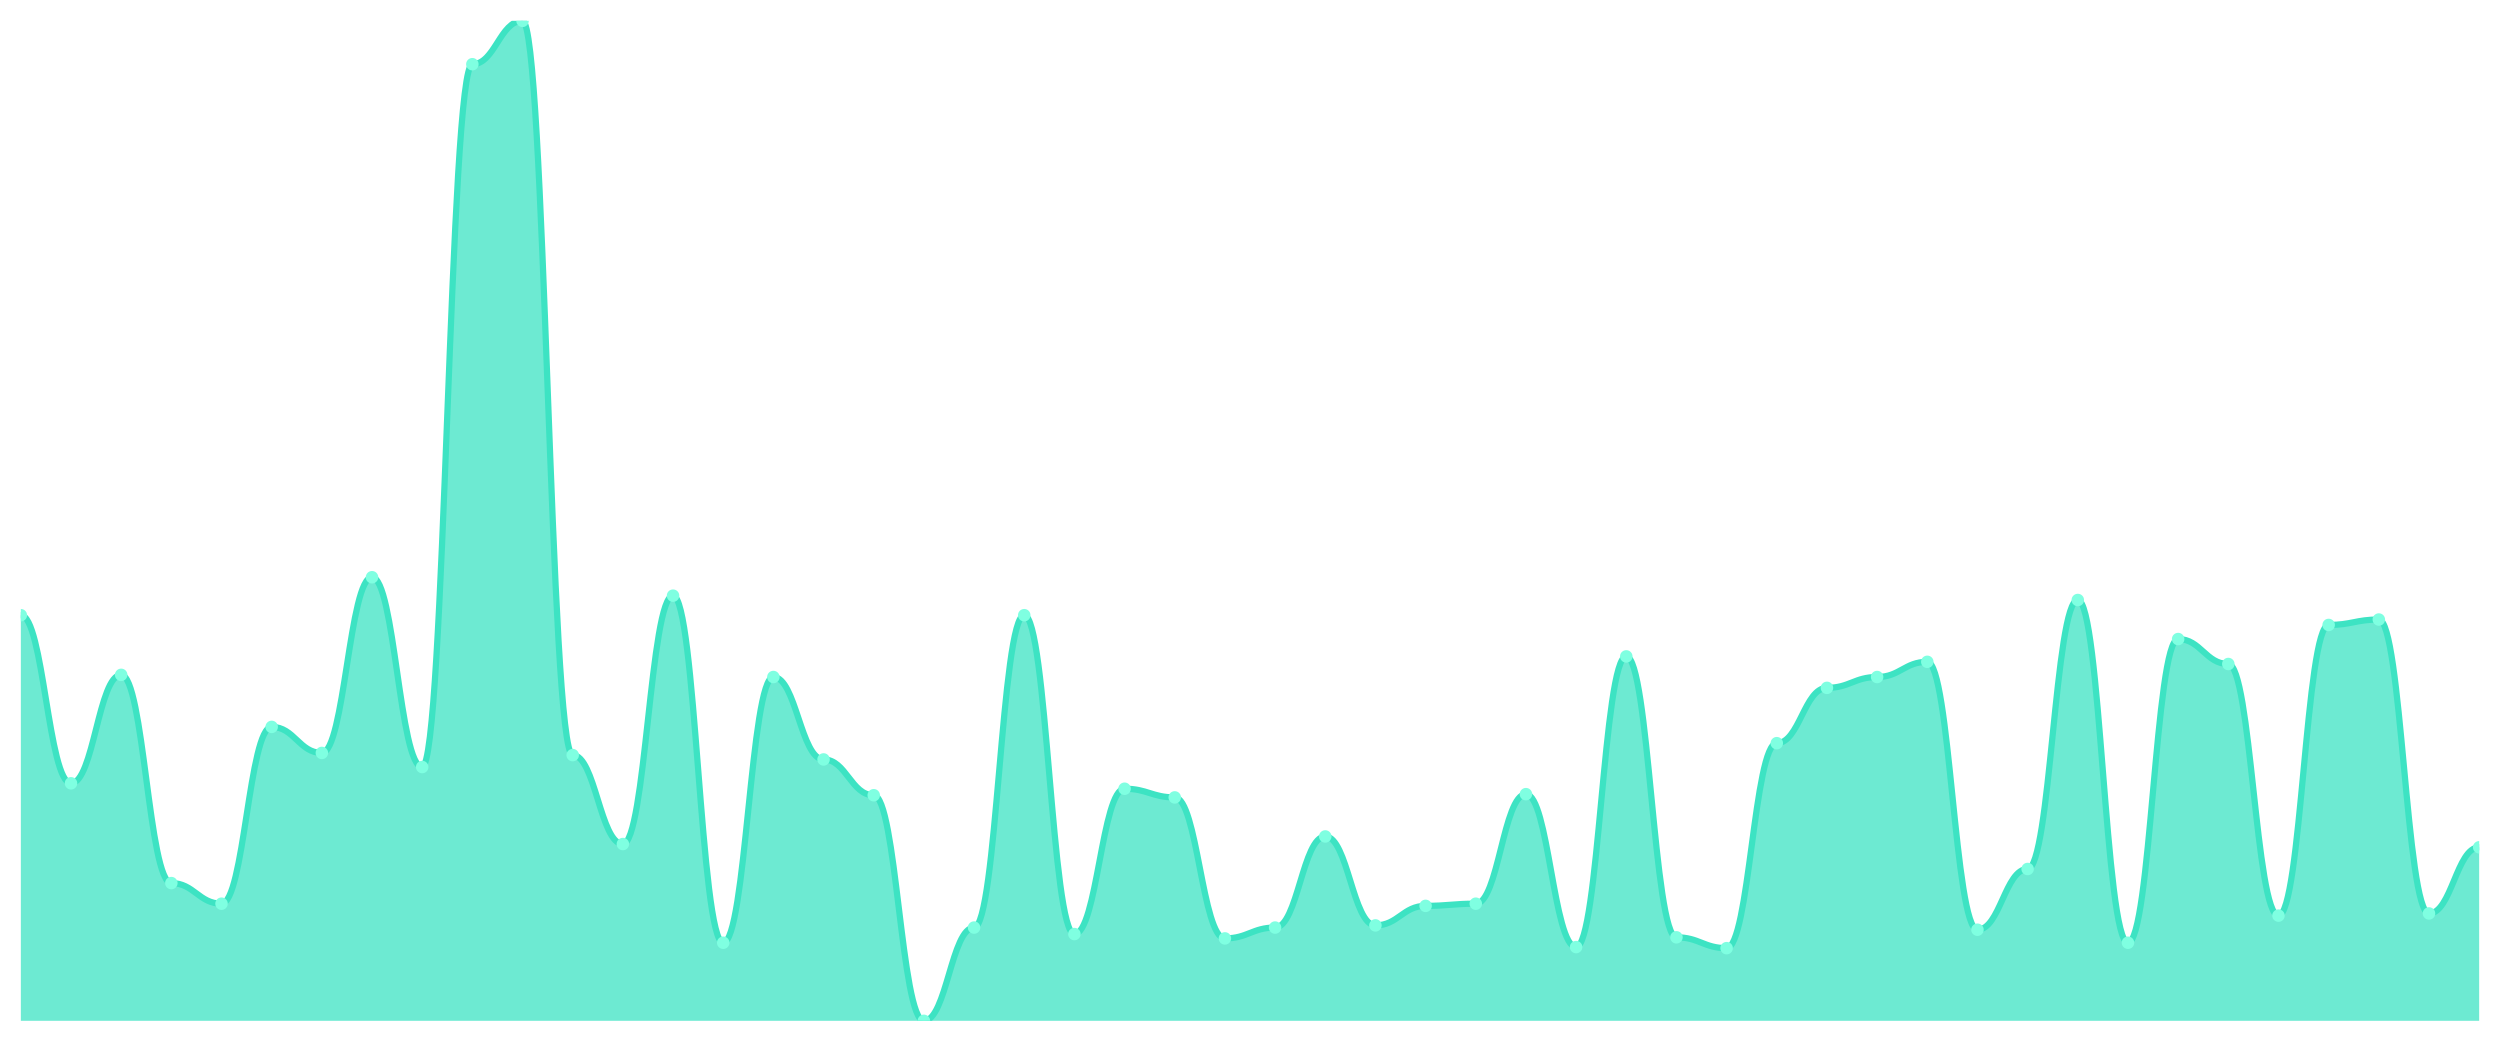
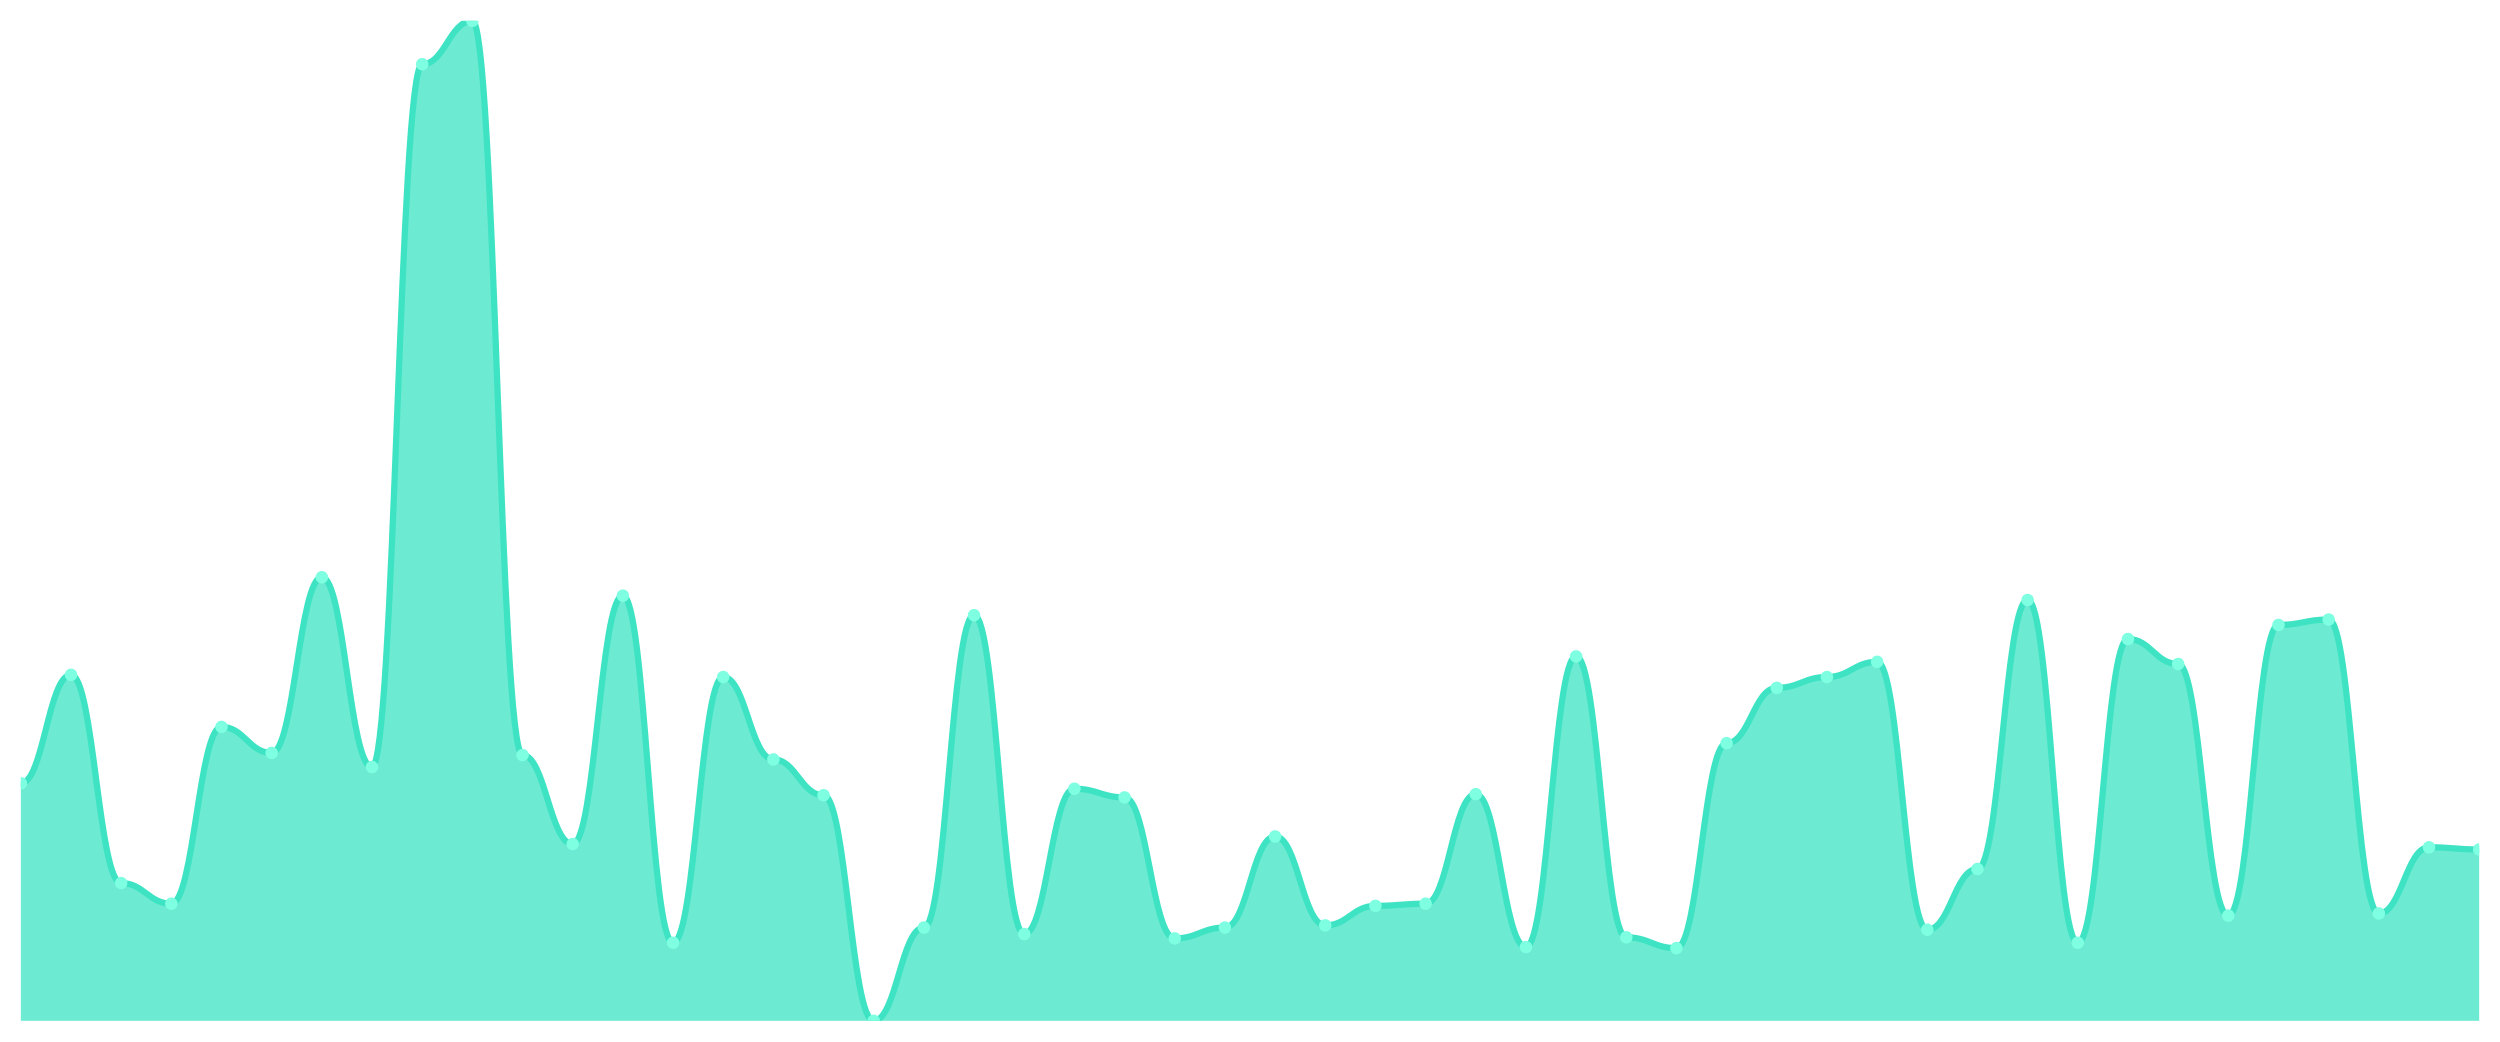
<svg xmlns="http://www.w3.org/2000/svg" viewBox="0 0 1200 500" width="1200" height="500">
  <defs>
    <clipPath id="c">
      <rect x="10" y="10" width="1180" height="480" />
    </clipPath>
  </defs>
  <rect width="1200" height="500" fill="none" />
  <g clip-path="url(#c)">
-     <path d="M 10,490 L 10,295.293 C 20.837,295.293 23.245,375.987 34.082,375.987 C 44.918,375.987 47.327,323.926 58.163,323.926 C 69,323.926 71.408,423.883 82.245,423.883 C 93.082,423.883 95.49,433.774 106.327,433.774 C 117.163,433.774 119.571,348.915 130.408,348.915 C 141.245,348.915 143.653,361.41 154.49,361.41 C 165.327,361.41 167.735,277.072 178.571,277.072 C 189.408,277.072 191.816,368.178 202.653,368.178 C 213.49,368.178 215.898,30.824 226.735,30.824 C 237.571,30.824 239.98,10 250.816,10 C 261.653,10 264.061,362.451 274.898,362.451 C 285.735,362.451 288.143,405.141 298.98,405.141 C 309.816,405.141 312.224,285.922 323.061,285.922 C 333.898,285.922 336.306,452.516 347.143,452.516 C 357.98,452.516 360.388,324.967 371.224,324.967 C 382.061,324.967 384.469,364.534 395.306,364.534 C 406.143,364.534 408.551,381.714 419.388,381.714 C 430.224,381.714 432.633,490 443.469,490 C 454.306,490 456.714,445.228 467.551,445.228 C 478.388,445.228 480.796,295.293 491.633,295.293 C 502.469,295.293 504.878,448.351 515.714,448.351 C 526.551,448.351 528.959,378.59 539.796,378.59 C 550.633,378.59 553.041,382.755 563.878,382.755 C 574.714,382.755 577.122,450.434 587.959,450.434 C 598.796,450.434 601.204,445.228 612.041,445.228 C 622.878,445.228 625.286,401.497 636.122,401.497 C 646.959,401.497 649.367,444.187 660.204,444.187 C 671.041,444.187 673.449,434.816 684.286,434.816 C 695.122,434.816 697.531,433.774 708.367,433.774 C 719.204,433.774 721.612,381.193 732.449,381.193 C 743.286,381.193 745.694,454.599 756.531,454.599 C 767.367,454.599 769.776,315.076 780.612,315.076 C 791.449,315.076 793.857,449.913 804.694,449.913 C 815.531,449.913 817.939,455.119 828.776,455.119 C 839.612,455.119 842.02,356.725 852.857,356.725 C 863.694,356.725 866.102,330.174 876.939,330.174 C 887.776,330.174 890.184,324.967 901.02,324.967 C 911.857,324.967 914.265,317.679 925.102,317.679 C 935.939,317.679 938.347,446.269 949.184,446.269 C 960.02,446.269 962.429,417.115 973.265,417.115 C 984.102,417.115 986.51,288.004 997.347,288.004 C 1008.184,288.004 1010.592,452.516 1021.429,452.516 C 1032.265,452.516 1034.673,306.746 1045.51,306.746 C 1056.347,306.746 1058.755,318.72 1069.592,318.72 C 1080.429,318.72 1082.837,439.501 1093.673,439.501 C 1104.51,439.501 1106.918,299.978 1117.755,299.978 C 1128.592,299.978 1131,297.375 1141.837,297.375 C 1152.673,297.375 1155.082,438.46 1165.918,438.46 C 1176.755,438.46 1179.163,406.703 1190,406.703 L 1190,490 Z" fill="rgba(61,227,195,0.75)" />
-     <path d="M 10,295.293 C 20.837,295.293 23.245,375.987 34.082,375.987 C 44.918,375.987 47.327,323.926 58.163,323.926 C 69,323.926 71.408,423.883 82.245,423.883 C 93.082,423.883 95.49,433.774 106.327,433.774 C 117.163,433.774 119.571,348.915 130.408,348.915 C 141.245,348.915 143.653,361.41 154.49,361.41 C 165.327,361.41 167.735,277.072 178.571,277.072 C 189.408,277.072 191.816,368.178 202.653,368.178 C 213.49,368.178 215.898,30.824 226.735,30.824 C 237.571,30.824 239.98,10 250.816,10 C 261.653,10 264.061,362.451 274.898,362.451 C 285.735,362.451 288.143,405.141 298.98,405.141 C 309.816,405.141 312.224,285.922 323.061,285.922 C 333.898,285.922 336.306,452.516 347.143,452.516 C 357.98,452.516 360.388,324.967 371.224,324.967 C 382.061,324.967 384.469,364.534 395.306,364.534 C 406.143,364.534 408.551,381.714 419.388,381.714 C 430.224,381.714 432.633,490 443.469,490 C 454.306,490 456.714,445.228 467.551,445.228 C 478.388,445.228 480.796,295.293 491.633,295.293 C 502.469,295.293 504.878,448.351 515.714,448.351 C 526.551,448.351 528.959,378.59 539.796,378.59 C 550.633,378.59 553.041,382.755 563.878,382.755 C 574.714,382.755 577.122,450.434 587.959,450.434 C 598.796,450.434 601.204,445.228 612.041,445.228 C 622.878,445.228 625.286,401.497 636.122,401.497 C 646.959,401.497 649.367,444.187 660.204,444.187 C 671.041,444.187 673.449,434.816 684.286,434.816 C 695.122,434.816 697.531,433.774 708.367,433.774 C 719.204,433.774 721.612,381.193 732.449,381.193 C 743.286,381.193 745.694,454.599 756.531,454.599 C 767.367,454.599 769.776,315.076 780.612,315.076 C 791.449,315.076 793.857,449.913 804.694,449.913 C 815.531,449.913 817.939,455.119 828.776,455.119 C 839.612,455.119 842.02,356.725 852.857,356.725 C 863.694,356.725 866.102,330.174 876.939,330.174 C 887.776,330.174 890.184,324.967 901.02,324.967 C 911.857,324.967 914.265,317.679 925.102,317.679 C 935.939,317.679 938.347,446.269 949.184,446.269 C 960.02,446.269 962.429,417.115 973.265,417.115 C 984.102,417.115 986.51,288.004 997.347,288.004 C 1008.184,288.004 1010.592,452.516 1021.429,452.516 C 1032.265,452.516 1034.673,306.746 1045.51,306.746 C 1056.347,306.746 1058.755,318.72 1069.592,318.72 C 1080.429,318.72 1082.837,439.501 1093.673,439.501 C 1104.51,439.501 1106.918,299.978 1117.755,299.978 C 1128.592,299.978 1131,297.375 1141.837,297.375 C 1152.673,297.375 1155.082,438.46 1165.918,438.46 C 1176.755,438.46 1179.163,406.703 1190,406.703" fill="none" stroke="#3de3c3" stroke-width="3" stroke-linecap="round" stroke-linejoin="round" />
-     <circle cx="10" cy="295.293" r="3" fill="#7fffe1" />
-     <circle cx="34.082" cy="375.987" r="3" fill="#7fffe1" />
-     <circle cx="58.163" cy="323.926" r="3" fill="#7fffe1" />
-     <circle cx="82.245" cy="423.883" r="3" fill="#7fffe1" />
-     <circle cx="106.327" cy="433.774" r="3" fill="#7fffe1" />
-     <circle cx="130.408" cy="348.915" r="3" fill="#7fffe1" />
-     <circle cx="154.49" cy="361.41" r="3" fill="#7fffe1" />
-     <circle cx="178.571" cy="277.072" r="3" fill="#7fffe1" />
-     <circle cx="202.653" cy="368.178" r="3" fill="#7fffe1" />
-     <circle cx="226.735" cy="30.824" r="3" fill="#7fffe1" />
-     <circle cx="250.816" cy="10" r="3" fill="#7fffe1" />
-     <circle cx="274.898" cy="362.451" r="3" fill="#7fffe1" />
-     <circle cx="298.98" cy="405.141" r="3" fill="#7fffe1" />
-     <circle cx="323.061" cy="285.922" r="3" fill="#7fffe1" />
-     <circle cx="347.143" cy="452.516" r="3" fill="#7fffe1" />
-     <circle cx="371.224" cy="324.967" r="3" fill="#7fffe1" />
-     <circle cx="395.306" cy="364.534" r="3" fill="#7fffe1" />
-     <circle cx="419.388" cy="381.714" r="3" fill="#7fffe1" />
-     <circle cx="443.469" cy="490" r="3" fill="#7fffe1" />
-     <circle cx="467.551" cy="445.228" r="3" fill="#7fffe1" />
-     <circle cx="491.633" cy="295.293" r="3" fill="#7fffe1" />
-     <circle cx="515.714" cy="448.351" r="3" fill="#7fffe1" />
-     <circle cx="539.796" cy="378.59" r="3" fill="#7fffe1" />
-     <circle cx="563.878" cy="382.755" r="3" fill="#7fffe1" />
-     <circle cx="587.959" cy="450.434" r="3" fill="#7fffe1" />
-     <circle cx="612.041" cy="445.228" r="3" fill="#7fffe1" />
-     <circle cx="636.122" cy="401.497" r="3" fill="#7fffe1" />
-     <circle cx="660.204" cy="444.187" r="3" fill="#7fffe1" />
-     <circle cx="684.286" cy="434.816" r="3" fill="#7fffe1" />
-     <circle cx="708.367" cy="433.774" r="3" fill="#7fffe1" />
-     <circle cx="732.449" cy="381.193" r="3" fill="#7fffe1" />
-     <circle cx="756.531" cy="454.599" r="3" fill="#7fffe1" />
-     <circle cx="780.612" cy="315.076" r="3" fill="#7fffe1" />
-     <circle cx="804.694" cy="449.913" r="3" fill="#7fffe1" />
-     <circle cx="828.776" cy="455.119" r="3" fill="#7fffe1" />
-     <circle cx="852.857" cy="356.725" r="3" fill="#7fffe1" />
-     <circle cx="876.939" cy="330.174" r="3" fill="#7fffe1" />
-     <circle cx="901.02" cy="324.967" r="3" fill="#7fffe1" />
-     <circle cx="925.102" cy="317.679" r="3" fill="#7fffe1" />
-     <circle cx="949.184" cy="446.269" r="3" fill="#7fffe1" />
-     <circle cx="973.265" cy="417.115" r="3" fill="#7fffe1" />
-     <circle cx="997.347" cy="288.004" r="3" fill="#7fffe1" />
-     <circle cx="1021.429" cy="452.516" r="3" fill="#7fffe1" />
-     <circle cx="1045.51" cy="306.746" r="3" fill="#7fffe1" />
-     <circle cx="1069.592" cy="318.72" r="3" fill="#7fffe1" />
-     <circle cx="1093.673" cy="439.501" r="3" fill="#7fffe1" />
-     <circle cx="1117.755" cy="299.978" r="3" fill="#7fffe1" />
-     <circle cx="1141.837" cy="297.375" r="3" fill="#7fffe1" />
-     <circle cx="1165.918" cy="438.46" r="3" fill="#7fffe1" />
-     <circle cx="1190" cy="406.703" r="3" fill="#7fffe1" />
+     <path d="M 10,490 L 10,375.987 C 20.837,375.987 23.245,323.926 34.082,323.926 C 44.918,323.926 47.327,423.883 58.163,423.883 C 69,423.883 71.408,433.774 82.245,433.774 C 93.082,433.774 95.49,348.915 106.327,348.915 C 117.163,348.915 119.571,361.41 130.408,361.41 C 141.245,361.41 143.653,277.072 154.49,277.072 C 165.327,277.072 167.735,368.178 178.571,368.178 C 189.408,368.178 191.816,30.824 202.653,30.824 C 213.49,30.824 215.898,10 226.735,10 C 237.571,10 239.98,362.451 250.816,362.451 C 261.653,362.451 264.061,405.141 274.898,405.141 C 285.735,405.141 288.143,285.922 298.98,285.922 C 309.816,285.922 312.224,452.516 323.061,452.516 C 333.898,452.516 336.306,324.967 347.143,324.967 C 357.98,324.967 360.388,364.534 371.224,364.534 C 382.061,364.534 384.469,381.714 395.306,381.714 C 406.143,381.714 408.551,490 419.388,490 C 430.224,490 432.633,445.228 443.469,445.228 C 454.306,445.228 456.714,295.293 467.551,295.293 C 478.388,295.293 480.796,448.351 491.633,448.351 C 502.469,448.351 504.878,378.59 515.714,378.59 C 526.551,378.59 528.959,382.755 539.796,382.755 C 550.633,382.755 553.041,450.434 563.878,450.434 C 574.714,450.434 577.122,445.228 587.959,445.228 C 598.796,445.228 601.204,401.497 612.041,401.497 C 622.878,401.497 625.286,444.187 636.122,444.187 C 646.959,444.187 649.367,434.816 660.204,434.816 C 671.041,434.816 673.449,433.774 684.286,433.774 C 695.122,433.774 697.531,381.193 708.367,381.193 C 719.204,381.193 721.612,454.599 732.449,454.599 C 743.286,454.599 745.694,315.076 756.531,315.076 C 767.367,315.076 769.776,449.913 780.612,449.913 C 791.449,449.913 793.857,455.119 804.694,455.119 C 815.531,455.119 817.939,356.725 828.776,356.725 C 839.612,356.725 842.02,330.174 852.857,330.174 C 863.694,330.174 866.102,324.967 876.939,324.967 C 887.776,324.967 890.184,317.679 901.02,317.679 C 911.857,317.679 914.265,446.269 925.102,446.269 C 935.939,446.269 938.347,417.115 949.184,417.115 C 960.02,417.115 962.429,288.004 973.265,288.004 C 984.102,288.004 986.51,452.516 997.347,452.516 C 1008.184,452.516 1010.592,306.746 1021.429,306.746 C 1032.265,306.746 1034.673,318.72 1045.51,318.72 C 1056.347,318.72 1058.755,439.501 1069.592,439.501 C 1080.429,439.501 1082.837,299.978 1093.673,299.978 C 1104.51,299.978 1106.918,297.375 1117.755,297.375 C 1128.592,297.375 1131,438.46 1141.837,438.46 C 1152.673,438.46 1155.082,406.703 1165.918,406.703 C 1176.755,406.703 1179.163,407.744 1190,407.744 L 1190,490 Z" fill="rgba(61,227,195,0.75)" />
+     <path d="M 10,375.987 C 20.837,375.987 23.245,323.926 34.082,323.926 C 44.918,323.926 47.327,423.883 58.163,423.883 C 69,423.883 71.408,433.774 82.245,433.774 C 93.082,433.774 95.49,348.915 106.327,348.915 C 117.163,348.915 119.571,361.41 130.408,361.41 C 141.245,361.41 143.653,277.072 154.49,277.072 C 165.327,277.072 167.735,368.178 178.571,368.178 C 189.408,368.178 191.816,30.824 202.653,30.824 C 213.49,30.824 215.898,10 226.735,10 C 237.571,10 239.98,362.451 250.816,362.451 C 261.653,362.451 264.061,405.141 274.898,405.141 C 285.735,405.141 288.143,285.922 298.98,285.922 C 309.816,285.922 312.224,452.516 323.061,452.516 C 333.898,452.516 336.306,324.967 347.143,324.967 C 357.98,324.967 360.388,364.534 371.224,364.534 C 382.061,364.534 384.469,381.714 395.306,381.714 C 406.143,381.714 408.551,490 419.388,490 C 430.224,490 432.633,445.228 443.469,445.228 C 454.306,445.228 456.714,295.293 467.551,295.293 C 478.388,295.293 480.796,448.351 491.633,448.351 C 502.469,448.351 504.878,378.59 515.714,378.59 C 526.551,378.59 528.959,382.755 539.796,382.755 C 550.633,382.755 553.041,450.434 563.878,450.434 C 574.714,450.434 577.122,445.228 587.959,445.228 C 598.796,445.228 601.204,401.497 612.041,401.497 C 622.878,401.497 625.286,444.187 636.122,444.187 C 646.959,444.187 649.367,434.816 660.204,434.816 C 671.041,434.816 673.449,433.774 684.286,433.774 C 695.122,433.774 697.531,381.193 708.367,381.193 C 719.204,381.193 721.612,454.599 732.449,454.599 C 743.286,454.599 745.694,315.076 756.531,315.076 C 767.367,315.076 769.776,449.913 780.612,449.913 C 791.449,449.913 793.857,455.119 804.694,455.119 C 815.531,455.119 817.939,356.725 828.776,356.725 C 839.612,356.725 842.02,330.174 852.857,330.174 C 863.694,330.174 866.102,324.967 876.939,324.967 C 887.776,324.967 890.184,317.679 901.02,317.679 C 911.857,317.679 914.265,446.269 925.102,446.269 C 935.939,446.269 938.347,417.115 949.184,417.115 C 960.02,417.115 962.429,288.004 973.265,288.004 C 984.102,288.004 986.51,452.516 997.347,452.516 C 1008.184,452.516 1010.592,306.746 1021.429,306.746 C 1032.265,306.746 1034.673,318.72 1045.51,318.72 C 1056.347,318.72 1058.755,439.501 1069.592,439.501 C 1080.429,439.501 1082.837,299.978 1093.673,299.978 C 1104.51,299.978 1106.918,297.375 1117.755,297.375 C 1128.592,297.375 1131,438.46 1141.837,438.46 C 1152.673,438.46 1155.082,406.703 1165.918,406.703 C 1176.755,406.703 1179.163,407.744 1190,407.744" fill="none" stroke="#3de3c3" stroke-width="3" stroke-linecap="round" stroke-linejoin="round" />
+     <circle cx="10" cy="375.987" r="3" fill="#7fffe1" />
+     <circle cx="34.082" cy="323.926" r="3" fill="#7fffe1" />
+     <circle cx="58.163" cy="423.883" r="3" fill="#7fffe1" />
+     <circle cx="82.245" cy="433.774" r="3" fill="#7fffe1" />
+     <circle cx="106.327" cy="348.915" r="3" fill="#7fffe1" />
+     <circle cx="130.408" cy="361.41" r="3" fill="#7fffe1" />
+     <circle cx="154.49" cy="277.072" r="3" fill="#7fffe1" />
+     <circle cx="178.571" cy="368.178" r="3" fill="#7fffe1" />
+     <circle cx="202.653" cy="30.824" r="3" fill="#7fffe1" />
+     <circle cx="226.735" cy="10" r="3" fill="#7fffe1" />
+     <circle cx="250.816" cy="362.451" r="3" fill="#7fffe1" />
+     <circle cx="274.898" cy="405.141" r="3" fill="#7fffe1" />
+     <circle cx="298.98" cy="285.922" r="3" fill="#7fffe1" />
+     <circle cx="323.061" cy="452.516" r="3" fill="#7fffe1" />
+     <circle cx="347.143" cy="324.967" r="3" fill="#7fffe1" />
+     <circle cx="371.224" cy="364.534" r="3" fill="#7fffe1" />
+     <circle cx="395.306" cy="381.714" r="3" fill="#7fffe1" />
+     <circle cx="419.388" cy="490" r="3" fill="#7fffe1" />
+     <circle cx="443.469" cy="445.228" r="3" fill="#7fffe1" />
+     <circle cx="467.551" cy="295.293" r="3" fill="#7fffe1" />
+     <circle cx="491.633" cy="448.351" r="3" fill="#7fffe1" />
+     <circle cx="515.714" cy="378.59" r="3" fill="#7fffe1" />
+     <circle cx="539.796" cy="382.755" r="3" fill="#7fffe1" />
+     <circle cx="563.878" cy="450.434" r="3" fill="#7fffe1" />
+     <circle cx="587.959" cy="445.228" r="3" fill="#7fffe1" />
+     <circle cx="612.041" cy="401.497" r="3" fill="#7fffe1" />
+     <circle cx="636.122" cy="444.187" r="3" fill="#7fffe1" />
+     <circle cx="660.204" cy="434.816" r="3" fill="#7fffe1" />
+     <circle cx="684.286" cy="433.774" r="3" fill="#7fffe1" />
+     <circle cx="708.367" cy="381.193" r="3" fill="#7fffe1" />
+     <circle cx="732.449" cy="454.599" r="3" fill="#7fffe1" />
+     <circle cx="756.531" cy="315.076" r="3" fill="#7fffe1" />
+     <circle cx="780.612" cy="449.913" r="3" fill="#7fffe1" />
+     <circle cx="804.694" cy="455.119" r="3" fill="#7fffe1" />
+     <circle cx="828.776" cy="356.725" r="3" fill="#7fffe1" />
+     <circle cx="852.857" cy="330.174" r="3" fill="#7fffe1" />
+     <circle cx="876.939" cy="324.967" r="3" fill="#7fffe1" />
+     <circle cx="901.02" cy="317.679" r="3" fill="#7fffe1" />
+     <circle cx="925.102" cy="446.269" r="3" fill="#7fffe1" />
+     <circle cx="949.184" cy="417.115" r="3" fill="#7fffe1" />
+     <circle cx="973.265" cy="288.004" r="3" fill="#7fffe1" />
+     <circle cx="997.347" cy="452.516" r="3" fill="#7fffe1" />
+     <circle cx="1021.429" cy="306.746" r="3" fill="#7fffe1" />
+     <circle cx="1045.51" cy="318.72" r="3" fill="#7fffe1" />
+     <circle cx="1069.592" cy="439.501" r="3" fill="#7fffe1" />
+     <circle cx="1093.673" cy="299.978" r="3" fill="#7fffe1" />
+     <circle cx="1117.755" cy="297.375" r="3" fill="#7fffe1" />
+     <circle cx="1141.837" cy="438.46" r="3" fill="#7fffe1" />
+     <circle cx="1165.918" cy="406.703" r="3" fill="#7fffe1" />
+     <circle cx="1190" cy="407.744" r="3" fill="#7fffe1" />
  </g>
</svg>
